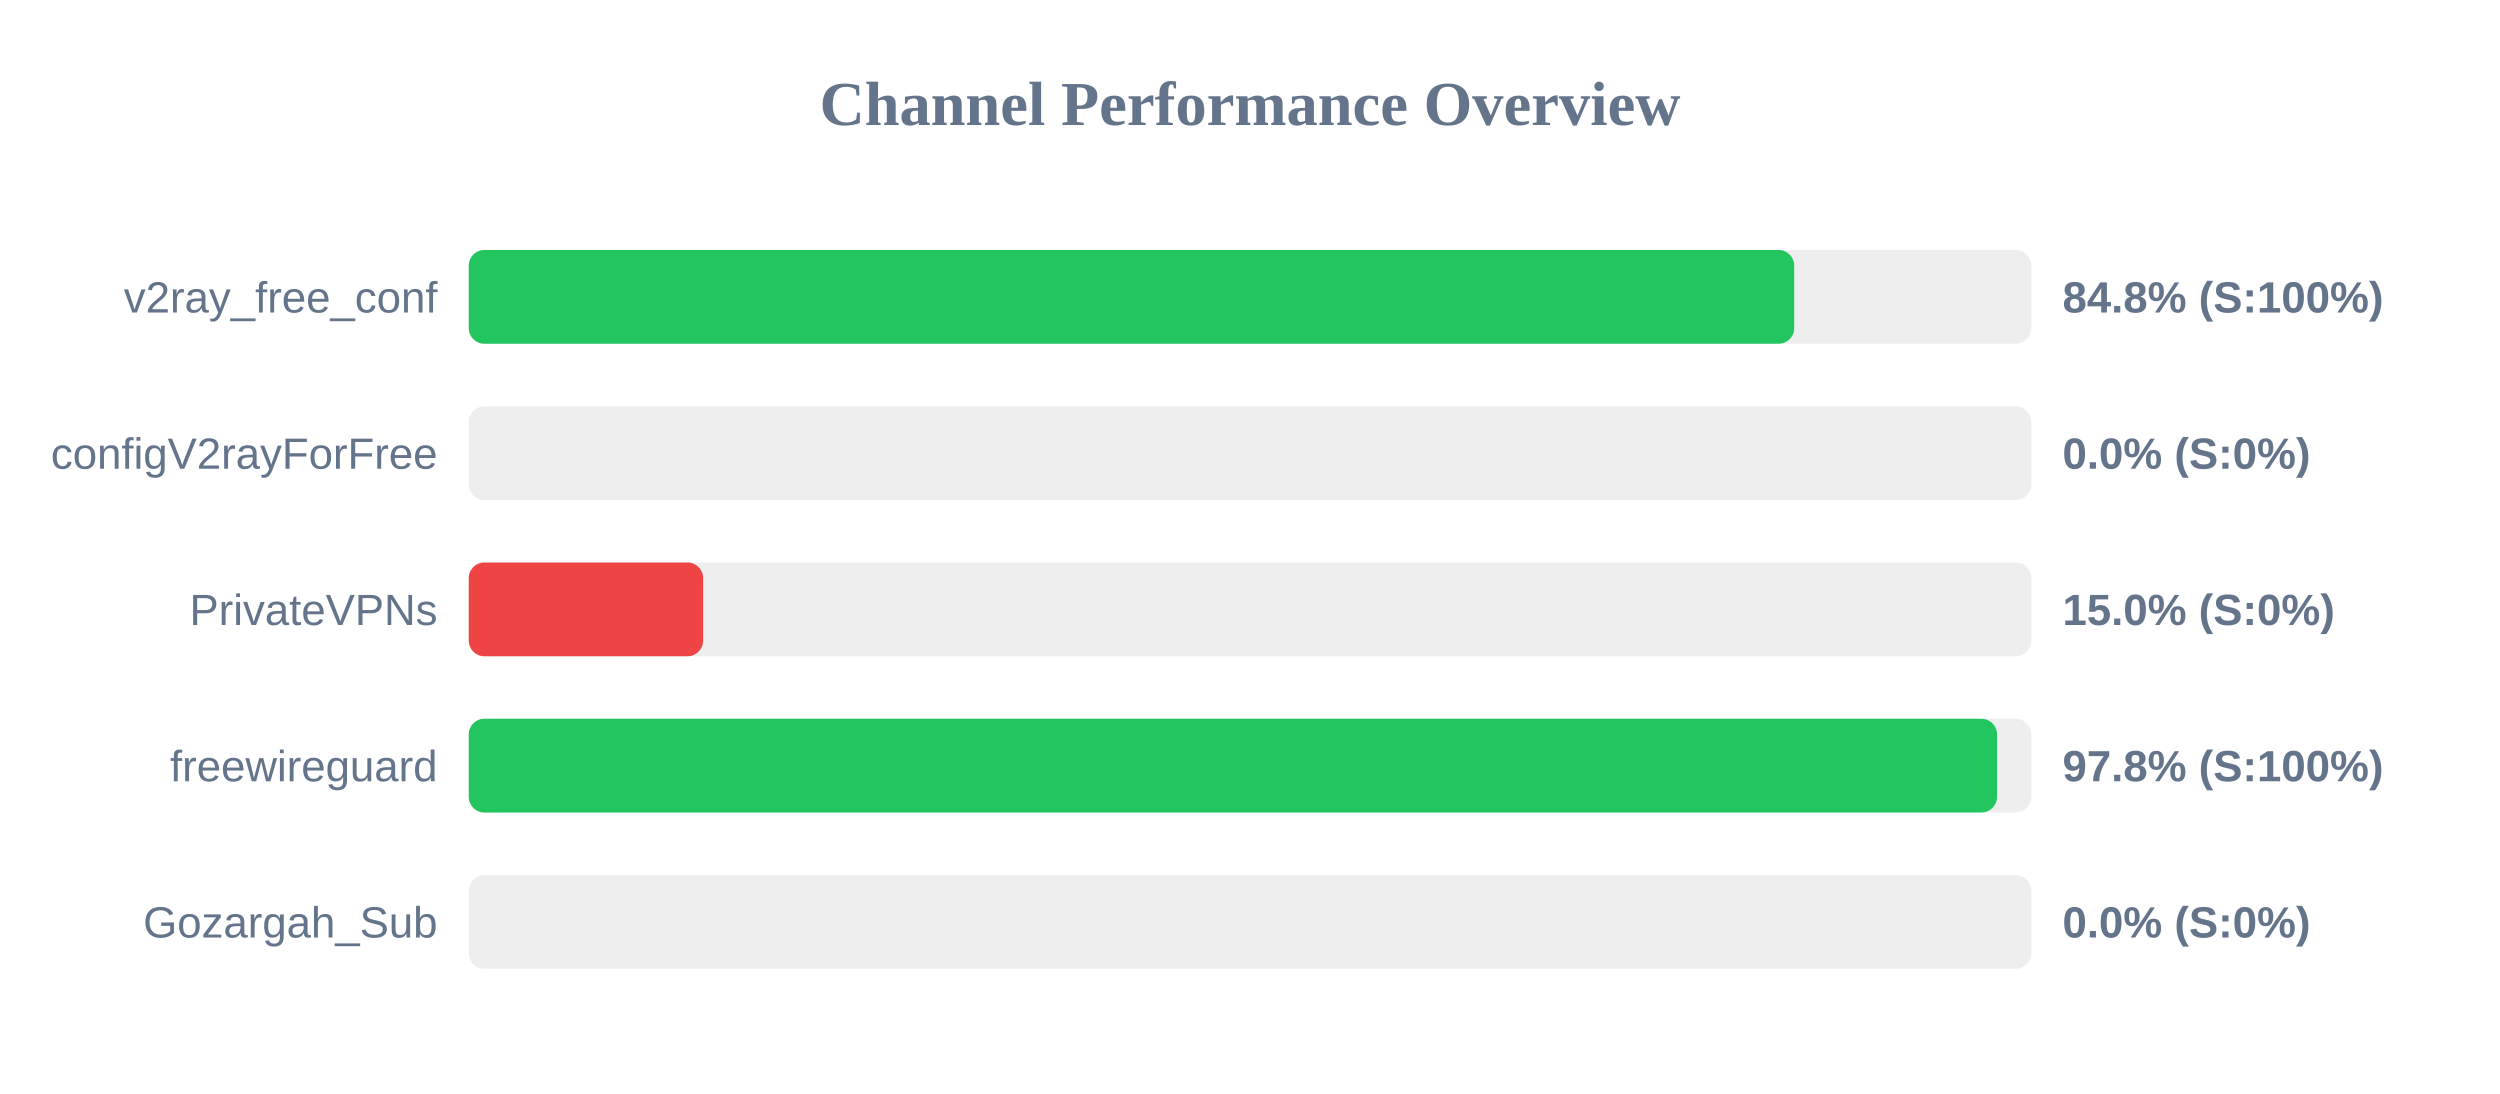
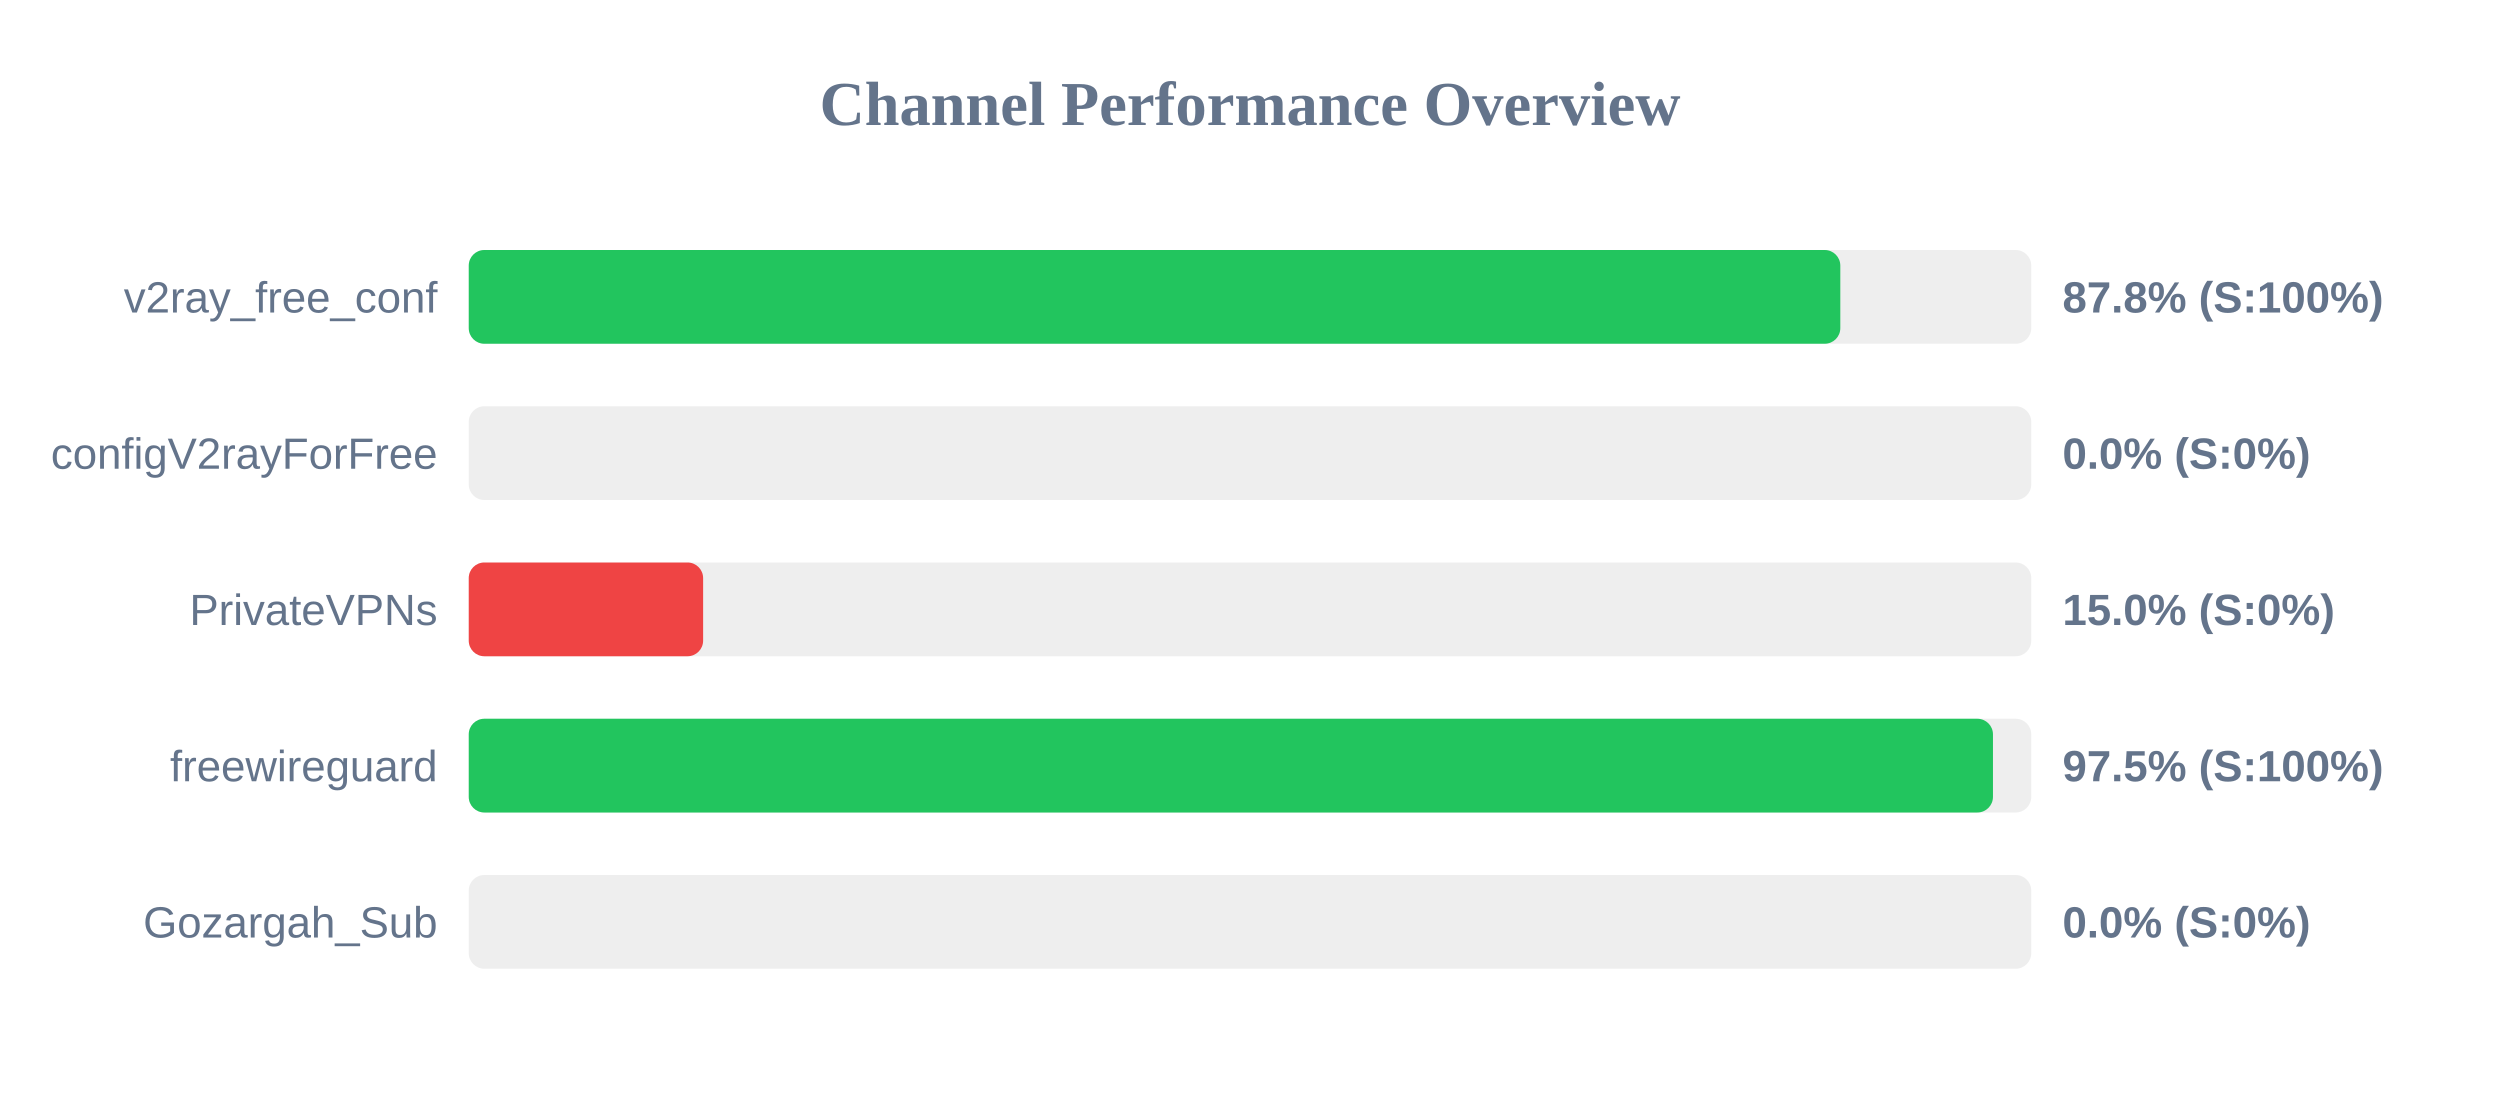
<svg xmlns="http://www.w3.org/2000/svg" width="800" height="350" version="1.1">
  <style>
        .row { font: 14px Arial; fill: #64748b; }
        .score { font: bold 14px Arial; fill: #64748b; }
    </style>
  <text x="400" y="40" text-anchor="middle" font-size="20px" font-weight="bold" fill="#64748b">Channel Performance Overview</text>
  <rect x="150" y="80" width="500" height="30" fill="#eee" rx="5" />
-   <rect x="150" y="80" width="424.15" height="30" fill="#22c55e" rx="5" />
+   <rect x="150" y="80" width="438.9" height="30" fill="#22c55e" rx="5" />
  <text x="140" y="100" text-anchor="end" class="row">v2ray_free_conf</text>
-   <text x="660" y="100" text-anchor="start" class="score">84.8% (S:100%)</text>
+   <text x="660" y="100" text-anchor="start" class="score">87.8% (S:100%)</text>
  <rect x="150" y="130" width="500" height="30" fill="#eee" rx="5" />
  <rect x="150" y="130" width="0.0" height="30" fill="#ef4444" rx="5" />
  <text x="140" y="150" text-anchor="end" class="row">configV2rayForFree</text>
  <text x="660" y="150" text-anchor="start" class="score">0.0% (S:0%)</text>
  <rect x="150" y="180" width="500" height="30" fill="#eee" rx="5" />
  <rect x="150" y="180" width="75.0" height="30" fill="#ef4444" rx="5" />
  <text x="140" y="200" text-anchor="end" class="row">PrivateVPNs</text>
  <text x="660" y="200" text-anchor="start" class="score">15.0% (S:0%)</text>
  <rect x="150" y="230" width="500" height="30" fill="#eee" rx="5" />
-   <rect x="150" y="230" width="489.05" height="30" fill="#22c55e" rx="5" />
+   <rect x="150" y="230" width="487.75" height="30" fill="#22c55e" rx="5" />
  <text x="140" y="250" text-anchor="end" class="row">freewireguard</text>
-   <text x="660" y="250" text-anchor="start" class="score">97.8% (S:100%)</text>
+   <text x="660" y="250" text-anchor="start" class="score">97.5% (S:100%)</text>
  <rect x="150" y="280" width="500" height="30" fill="#eee" rx="5" />
  <rect x="150" y="280" width="0.0" height="30" fill="#ef4444" rx="5" />
  <text x="140" y="300" text-anchor="end" class="row">Gozargah_Sub</text>
  <text x="660" y="300" text-anchor="start" class="score">0.0% (S:0%)</text>
</svg>
